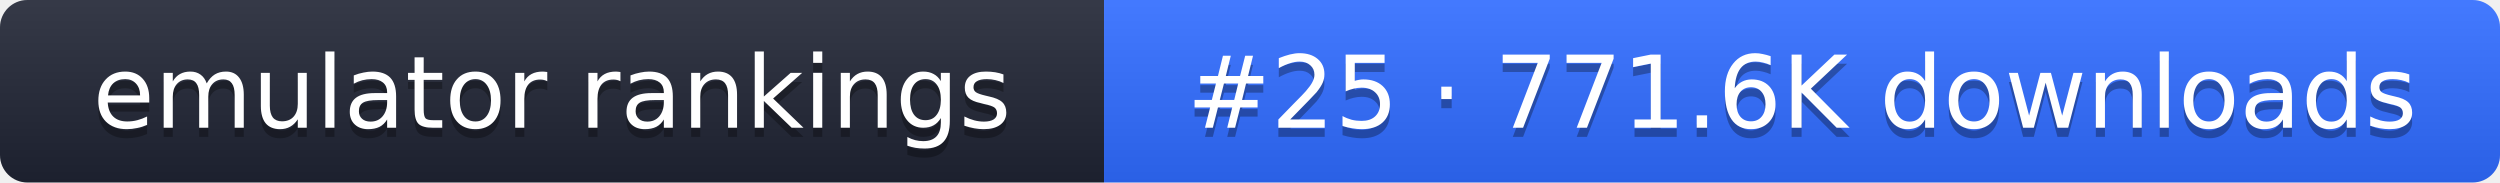
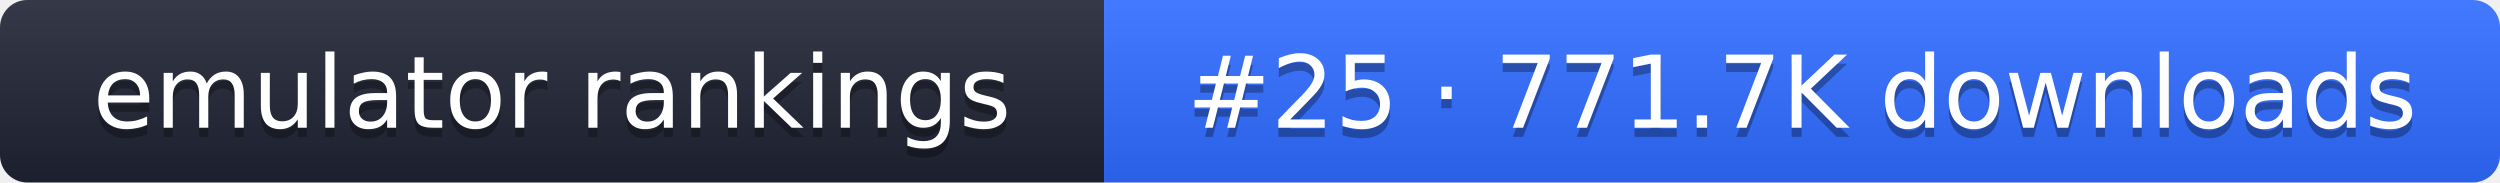
- <svg xmlns="http://www.w3.org/2000/svg" width="274" height="20" role="img" aria-label="emulator rankings: #25 · 771.6K downloads">
+ <svg xmlns="http://www.w3.org/2000/svg" width="274" height="20" role="img" aria-label="emulator rankings: #25 · 771.7K downloads">
  <linearGradient id="g" x2="0" y2="100%">
    <stop offset="0" stop-color="#fff" stop-opacity=".1" />
    <stop offset="1" stop-opacity=".1" />
  </linearGradient>
  <clipPath id="r">
    <rect width="274" height="20" rx="3" fill="#fff" />
  </clipPath>
  <g clip-path="url(#r)">
    <rect width="121" height="20" fill="#1f2433" />
    <rect x="121" width="153" height="20" fill="#2f6bff" />
    <rect width="274" height="20" fill="url(#g)" />
  </g>
  <g fill="#fff" text-anchor="middle" font-family="Verdana,DejaVu Sans,sans-serif" font-size="11">
    <text x="60.5" y="15" fill="#010101" fill-opacity=".3">emulator rankings</text>
    <text x="60.5" y="14">emulator rankings</text>
-     <text x="197.5" y="15" fill="#010101" fill-opacity=".3">#25 · 771.6K downloads</text>
-     <text x="197.5" y="14">#25 · 771.6K downloads</text>
+     <text x="197.5" y="15" fill="#010101" fill-opacity=".3">#25 · 771.7K downloads</text>
+     <text x="197.5" y="14">#25 · 771.7K downloads</text>
  </g>
</svg>
